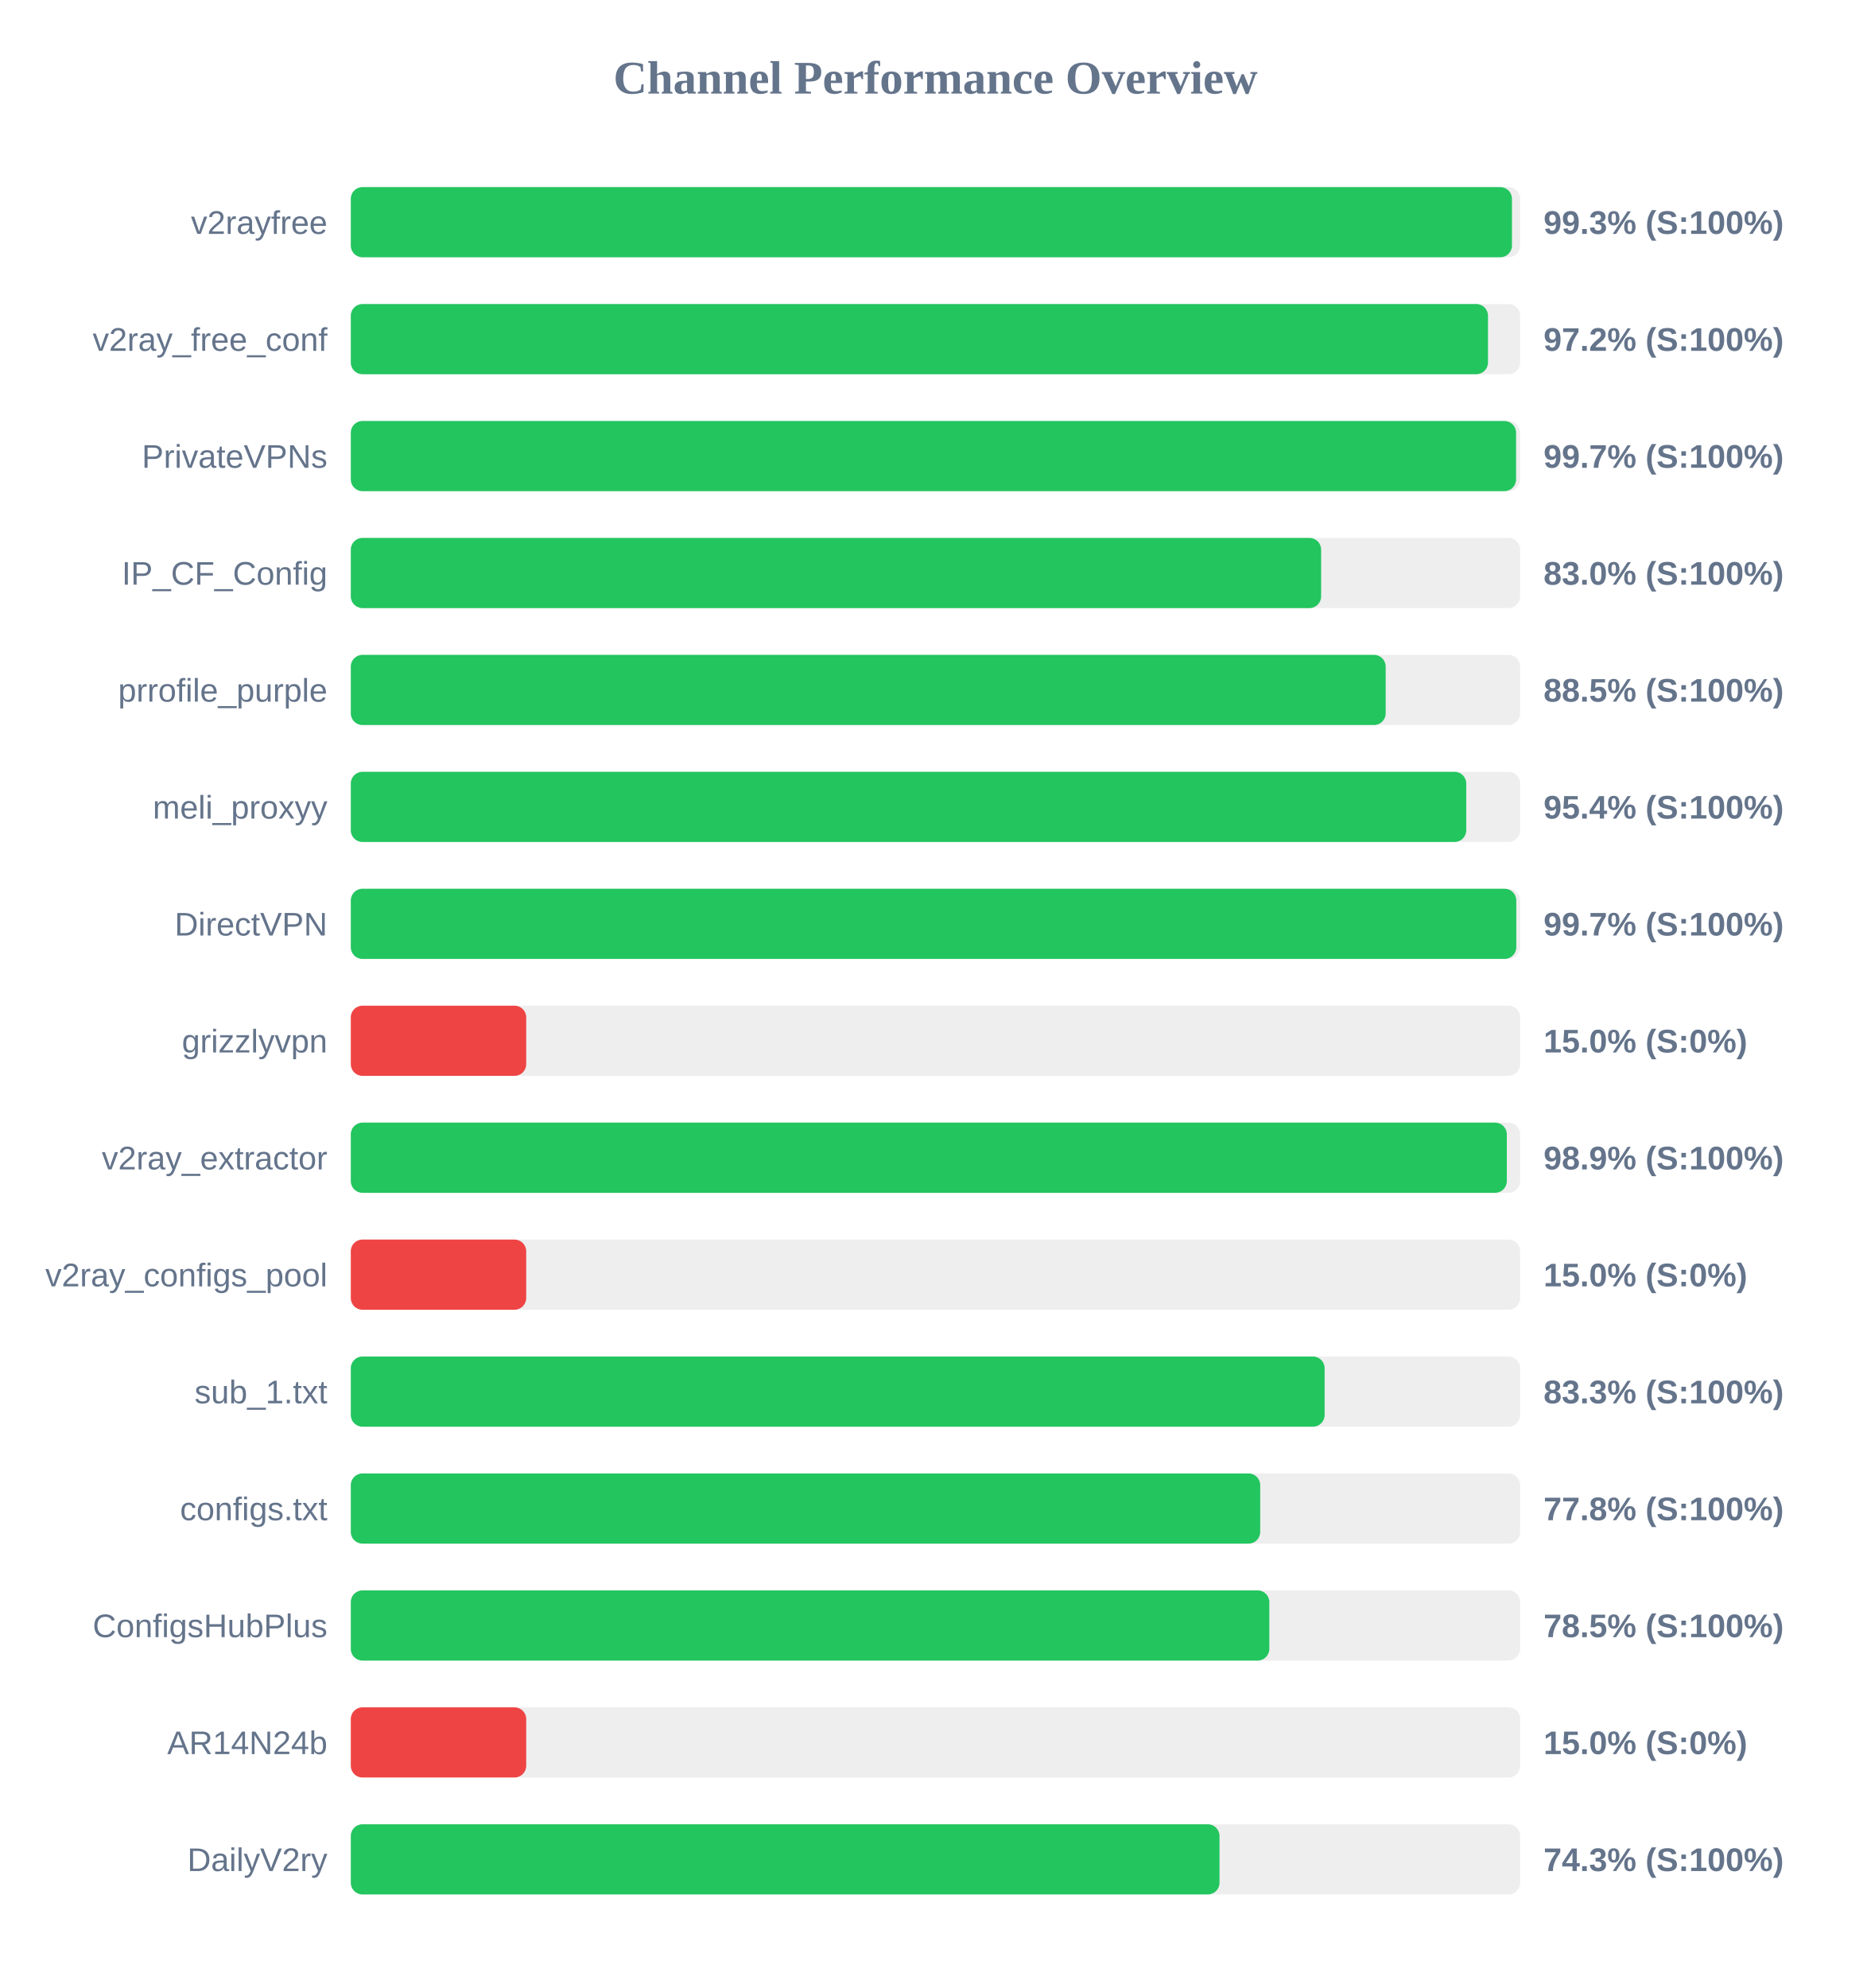
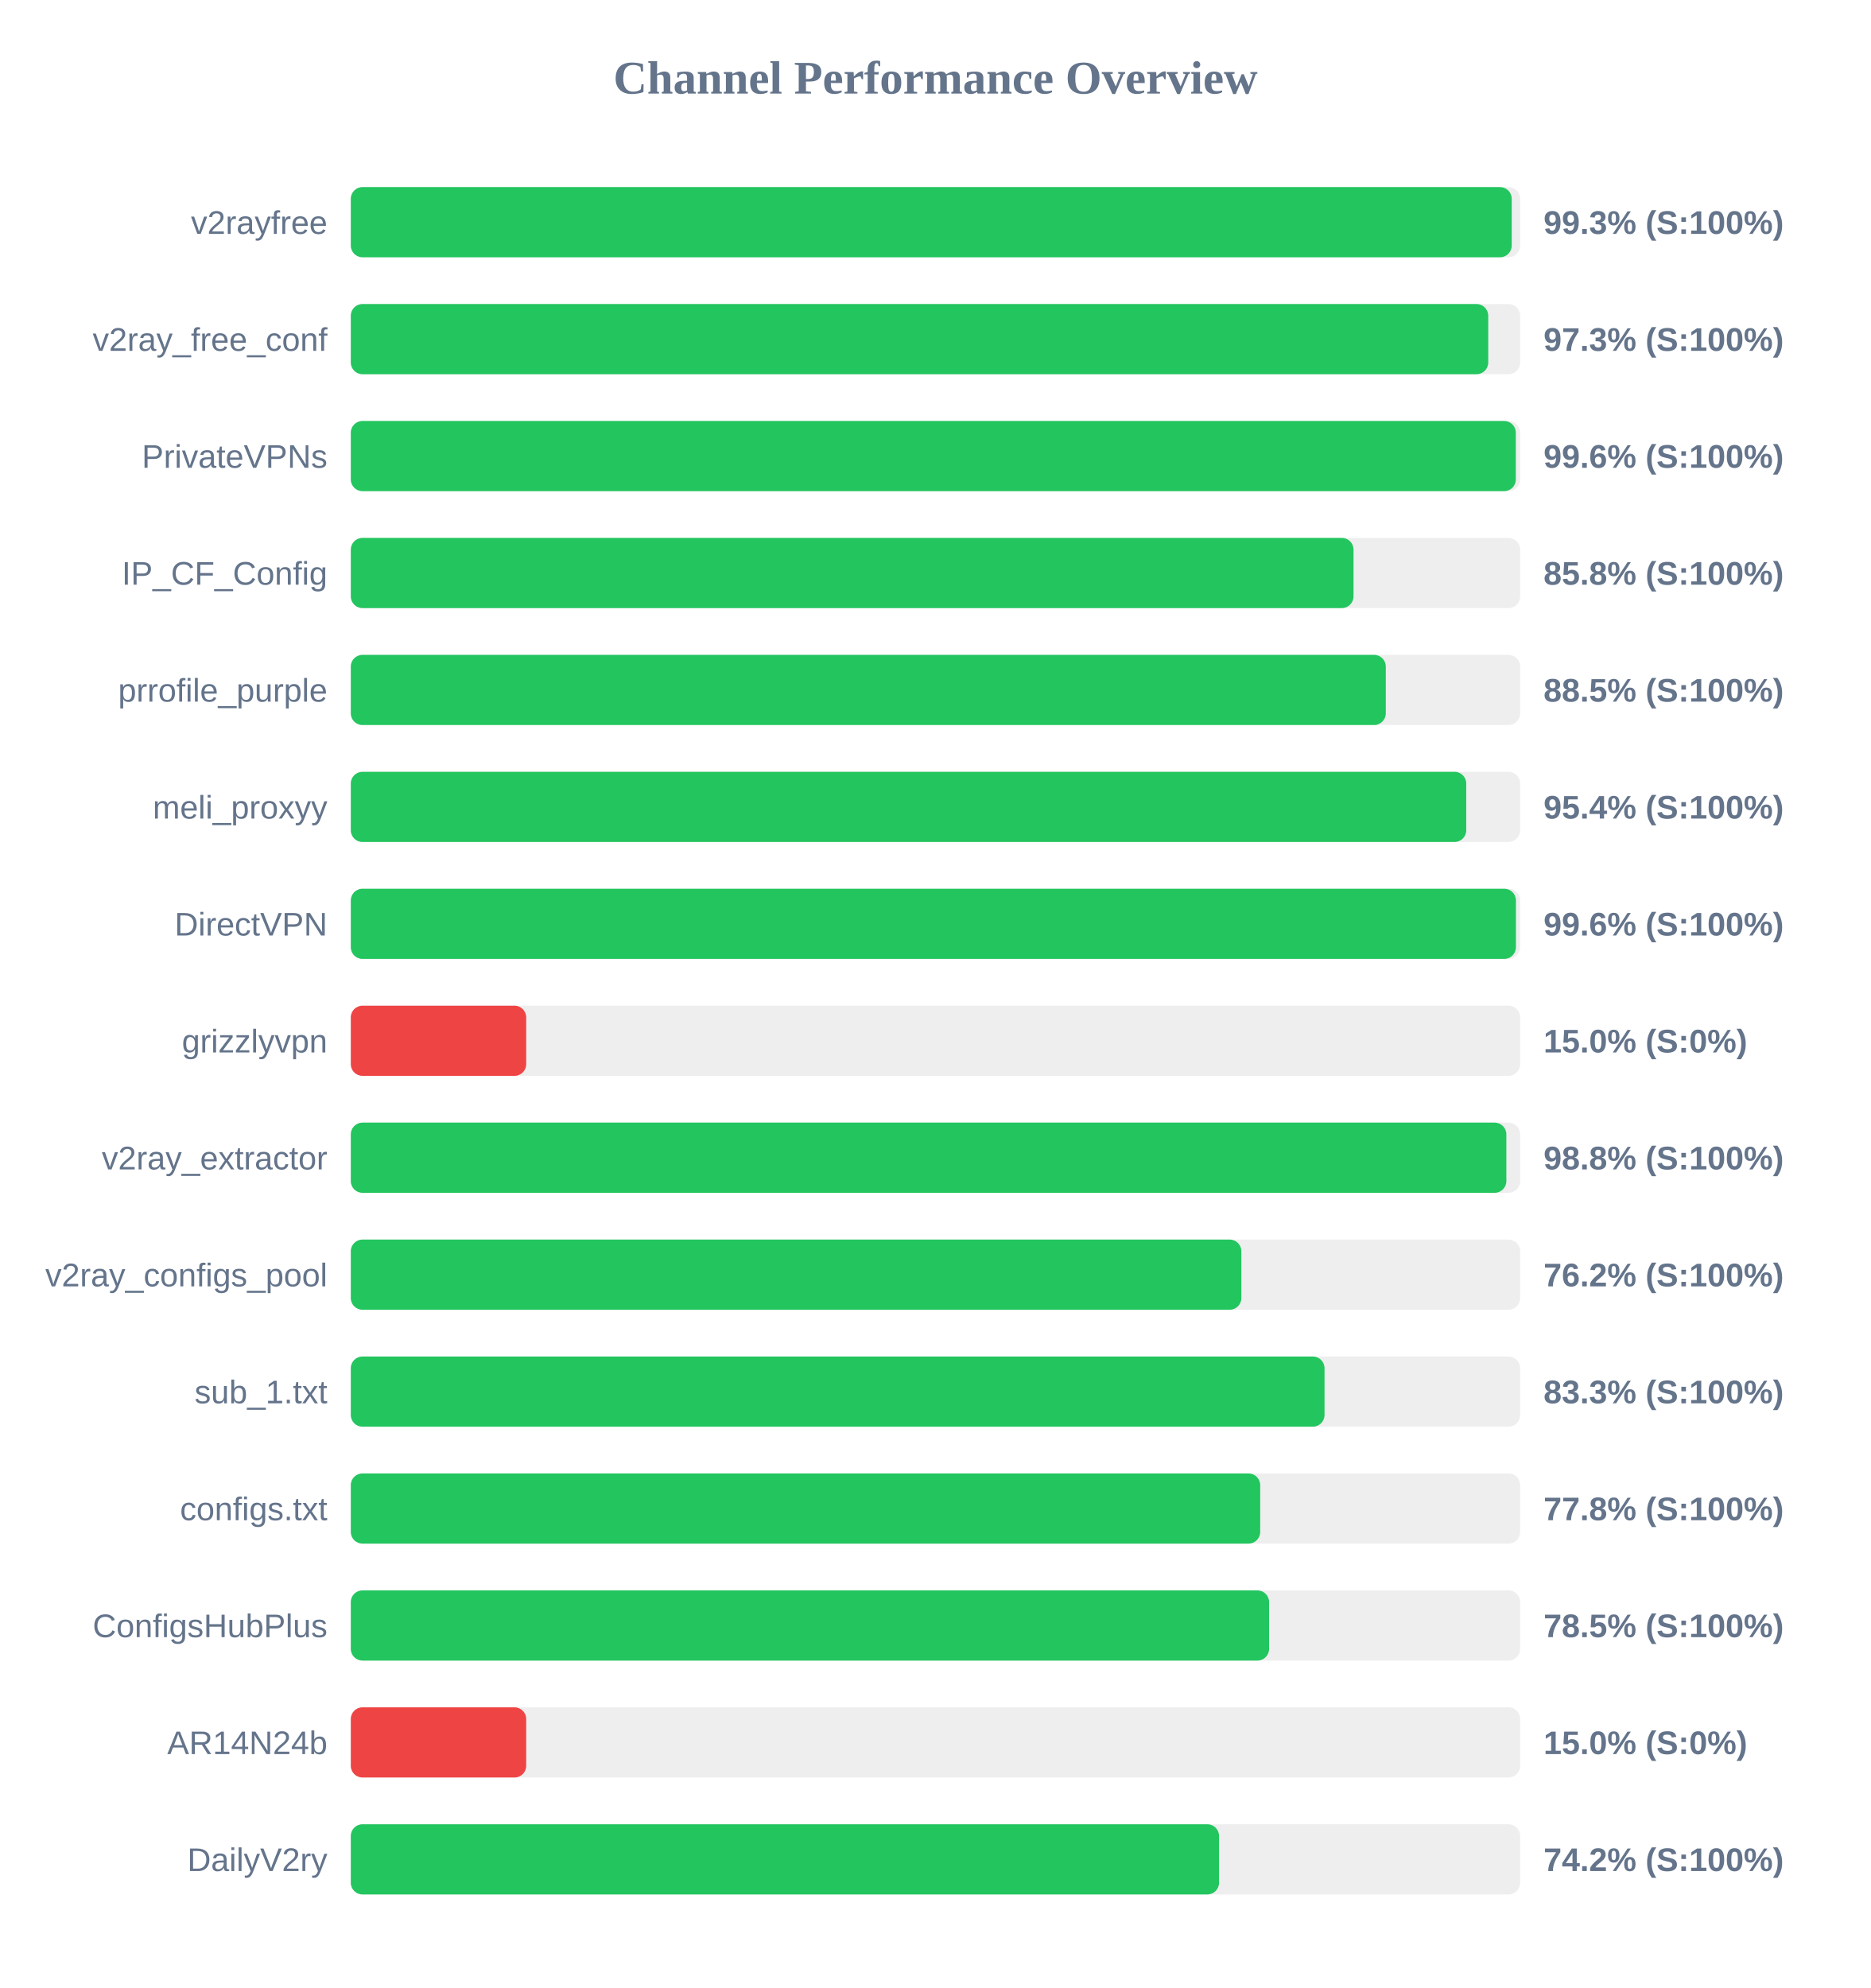
<svg xmlns="http://www.w3.org/2000/svg" width="800" height="850" version="1.1">
  <style>
        .row { font: 14px Arial; fill: #64748b; }
        .score { font: bold 14px Arial; fill: #64748b; }
    </style>
  <text x="400" y="40" text-anchor="middle" font-size="20px" font-weight="bold" fill="#64748b">Channel Performance Overview</text>
  <rect x="150" y="80" width="500" height="30" fill="#eee" rx="5" />
-   <rect x="150" y="80" width="496.5" height="30" fill="#22c55e" rx="5" />
+   <rect x="150" y="80" width="496.4" height="30" fill="#22c55e" rx="5" />
  <text x="140" y="100" text-anchor="end" class="row">v2rayfree</text>
  <text x="660" y="100" text-anchor="start" class="score">99.3% (S:100%)</text>
  <rect x="150" y="130" width="500" height="30" fill="#eee" rx="5" />
-   <rect x="150" y="130" width="486.25" height="30" fill="#22c55e" rx="5" />
+   <rect x="150" y="130" width="486.35" height="30" fill="#22c55e" rx="5" />
  <text x="140" y="150" text-anchor="end" class="row">v2ray_free_conf</text>
-   <text x="660" y="150" text-anchor="start" class="score">97.2% (S:100%)</text>
+   <text x="660" y="150" text-anchor="start" class="score">97.3% (S:100%)</text>
  <rect x="150" y="180" width="500" height="30" fill="#eee" rx="5" />
-   <rect x="150" y="180" width="498.25" height="30" fill="#22c55e" rx="5" />
+   <rect x="150" y="180" width="498.15" height="30" fill="#22c55e" rx="5" />
  <text x="140" y="200" text-anchor="end" class="row">PrivateVPNs</text>
-   <text x="660" y="200" text-anchor="start" class="score">99.7% (S:100%)</text>
+   <text x="660" y="200" text-anchor="start" class="score">99.6% (S:100%)</text>
  <rect x="150" y="230" width="500" height="30" fill="#eee" rx="5" />
-   <rect x="150" y="230" width="414.9" height="30" fill="#22c55e" rx="5" />
+   <rect x="150" y="230" width="428.75" height="30" fill="#22c55e" rx="5" />
  <text x="140" y="250" text-anchor="end" class="row">IP_CF_Config</text>
-   <text x="660" y="250" text-anchor="start" class="score">83.0% (S:100%)</text>
+   <text x="660" y="250" text-anchor="start" class="score">85.8% (S:100%)</text>
  <rect x="150" y="280" width="500" height="30" fill="#eee" rx="5" />
-   <rect x="150" y="280" width="442.5" height="30" fill="#22c55e" rx="5" />
+   <rect x="150" y="280" width="442.55" height="30" fill="#22c55e" rx="5" />
  <text x="140" y="300" text-anchor="end" class="row">prrofile_purple</text>
  <text x="660" y="300" text-anchor="start" class="score">88.5% (S:100%)</text>
  <rect x="150" y="330" width="500" height="30" fill="#eee" rx="5" />
  <rect x="150" y="330" width="476.95" height="30" fill="#22c55e" rx="5" />
  <text x="140" y="350" text-anchor="end" class="row">meli_proxyy</text>
  <text x="660" y="350" text-anchor="start" class="score">95.4% (S:100%)</text>
  <rect x="150" y="380" width="500" height="30" fill="#eee" rx="5" />
-   <rect x="150" y="380" width="498.35" height="30" fill="#22c55e" rx="5" />
+   <rect x="150" y="380" width="498.2" height="30" fill="#22c55e" rx="5" />
  <text x="140" y="400" text-anchor="end" class="row">DirectVPN</text>
-   <text x="660" y="400" text-anchor="start" class="score">99.7% (S:100%)</text>
+   <text x="660" y="400" text-anchor="start" class="score">99.6% (S:100%)</text>
  <rect x="150" y="430" width="500" height="30" fill="#eee" rx="5" />
  <rect x="150" y="430" width="75.0" height="30" fill="#ef4444" rx="5" />
  <text x="140" y="450" text-anchor="end" class="row">grizzlyvpn</text>
  <text x="660" y="450" text-anchor="start" class="score">15.0% (S:0%)</text>
  <rect x="150" y="480" width="500" height="30" fill="#eee" rx="5" />
-   <rect x="150" y="480" width="494.3" height="30" fill="#22c55e" rx="5" />
+   <rect x="150" y="480" width="494.1" height="30" fill="#22c55e" rx="5" />
  <text x="140" y="500" text-anchor="end" class="row">v2ray_extractor</text>
-   <text x="660" y="500" text-anchor="start" class="score">98.9% (S:100%)</text>
+   <text x="660" y="500" text-anchor="start" class="score">98.8% (S:100%)</text>
  <rect x="150" y="530" width="500" height="30" fill="#eee" rx="5" />
-   <rect x="150" y="530" width="75.0" height="30" fill="#ef4444" rx="5" />
+   <rect x="150" y="530" width="380.8" height="30" fill="#22c55e" rx="5" />
  <text x="140" y="550" text-anchor="end" class="row">v2ray_configs_pool</text>
-   <text x="660" y="550" text-anchor="start" class="score">15.0% (S:0%)</text>
+   <text x="660" y="550" text-anchor="start" class="score">76.2% (S:100%)</text>
  <rect x="150" y="580" width="500" height="30" fill="#eee" rx="5" />
-   <rect x="150" y="580" width="416.4" height="30" fill="#22c55e" rx="5" />
+   <rect x="150" y="580" width="416.35" height="30" fill="#22c55e" rx="5" />
  <text x="140" y="600" text-anchor="end" class="row">sub_1.txt</text>
  <text x="660" y="600" text-anchor="start" class="score">83.3% (S:100%)</text>
  <rect x="150" y="630" width="500" height="30" fill="#eee" rx="5" />
  <rect x="150" y="630" width="388.85" height="30" fill="#22c55e" rx="5" />
  <text x="140" y="650" text-anchor="end" class="row">configs.txt</text>
  <text x="660" y="650" text-anchor="start" class="score">77.8% (S:100%)</text>
  <rect x="150" y="680" width="500" height="30" fill="#eee" rx="5" />
-   <rect x="150" y="680" width="392.75" height="30" fill="#22c55e" rx="5" />
+   <rect x="150" y="680" width="392.65" height="30" fill="#22c55e" rx="5" />
  <text x="140" y="700" text-anchor="end" class="row">ConfigsHubPlus</text>
  <text x="660" y="700" text-anchor="start" class="score">78.5% (S:100%)</text>
  <rect x="150" y="730" width="500" height="30" fill="#eee" rx="5" />
  <rect x="150" y="730" width="75.0" height="30" fill="#ef4444" rx="5" />
  <text x="140" y="750" text-anchor="end" class="row">AR14N24b</text>
  <text x="660" y="750" text-anchor="start" class="score">15.0% (S:0%)</text>
  <rect x="150" y="780" width="500" height="30" fill="#eee" rx="5" />
-   <rect x="150" y="780" width="371.45" height="30" fill="#22c55e" rx="5" />
+   <rect x="150" y="780" width="371.25" height="30" fill="#22c55e" rx="5" />
  <text x="140" y="800" text-anchor="end" class="row">DailyV2ry</text>
-   <text x="660" y="800" text-anchor="start" class="score">74.3% (S:100%)</text>
+   <text x="660" y="800" text-anchor="start" class="score">74.2% (S:100%)</text>
</svg>
